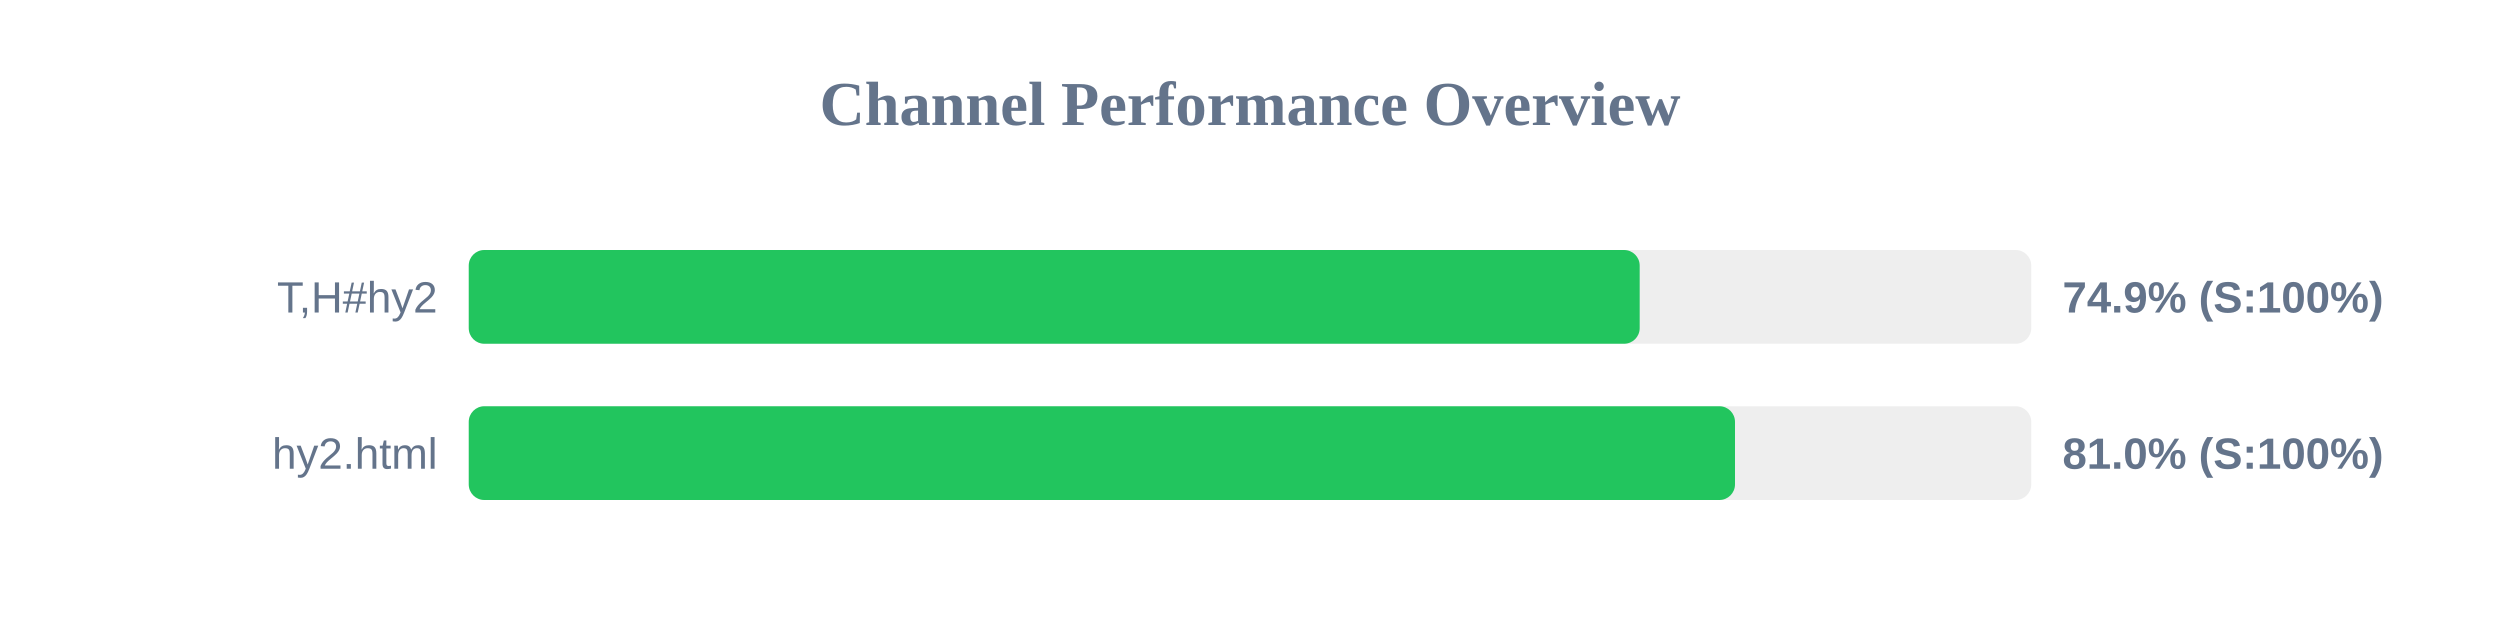
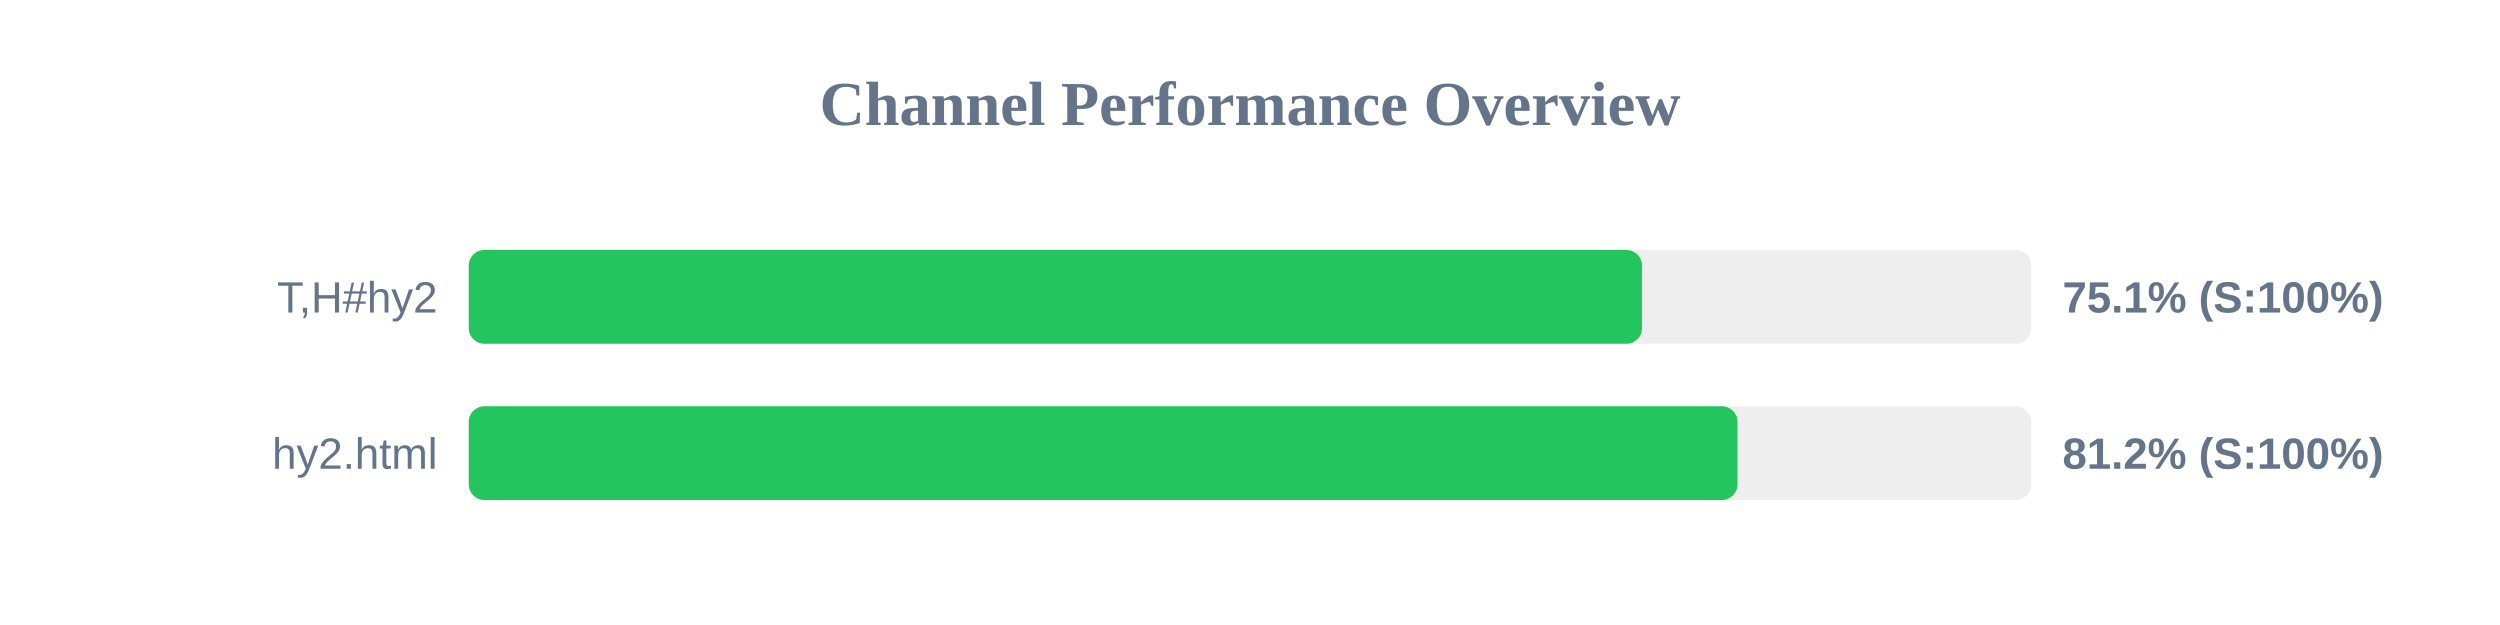
<svg xmlns="http://www.w3.org/2000/svg" width="800" height="200" version="1.1">
  <style>
        .row { font: 14px Arial; fill: #64748b; }
        .score { font: bold 14px Arial; fill: #64748b; }
    </style>
  <text x="400" y="40" text-anchor="middle" font-size="20px" font-weight="bold" fill="#64748b">Channel Performance Overview</text>
  <rect x="150" y="80" width="500" height="30" fill="#eee" rx="5" />
-   <rect x="150" y="80" width="374.7" height="30" fill="#22c55e" rx="5" />
+   <rect x="150" y="80" width="375.45" height="30" fill="#22c55e" rx="5" />
  <text x="140" y="100" text-anchor="end" class="row">T,H#hy2</text>
-   <text x="660" y="100" text-anchor="start" class="score">74.9% (S:100%)</text>
+   <text x="660" y="100" text-anchor="start" class="score">75.1% (S:100%)</text>
  <rect x="150" y="130" width="500" height="30" fill="#eee" rx="5" />
-   <rect x="150" y="130" width="405.2" height="30" fill="#22c55e" rx="5" />
+   <rect x="150" y="130" width="406.0" height="30" fill="#22c55e" rx="5" />
  <text x="140" y="150" text-anchor="end" class="row">hy2.html</text>
-   <text x="660" y="150" text-anchor="start" class="score">81.0% (S:100%)</text>
+   <text x="660" y="150" text-anchor="start" class="score">81.2% (S:100%)</text>
</svg>
